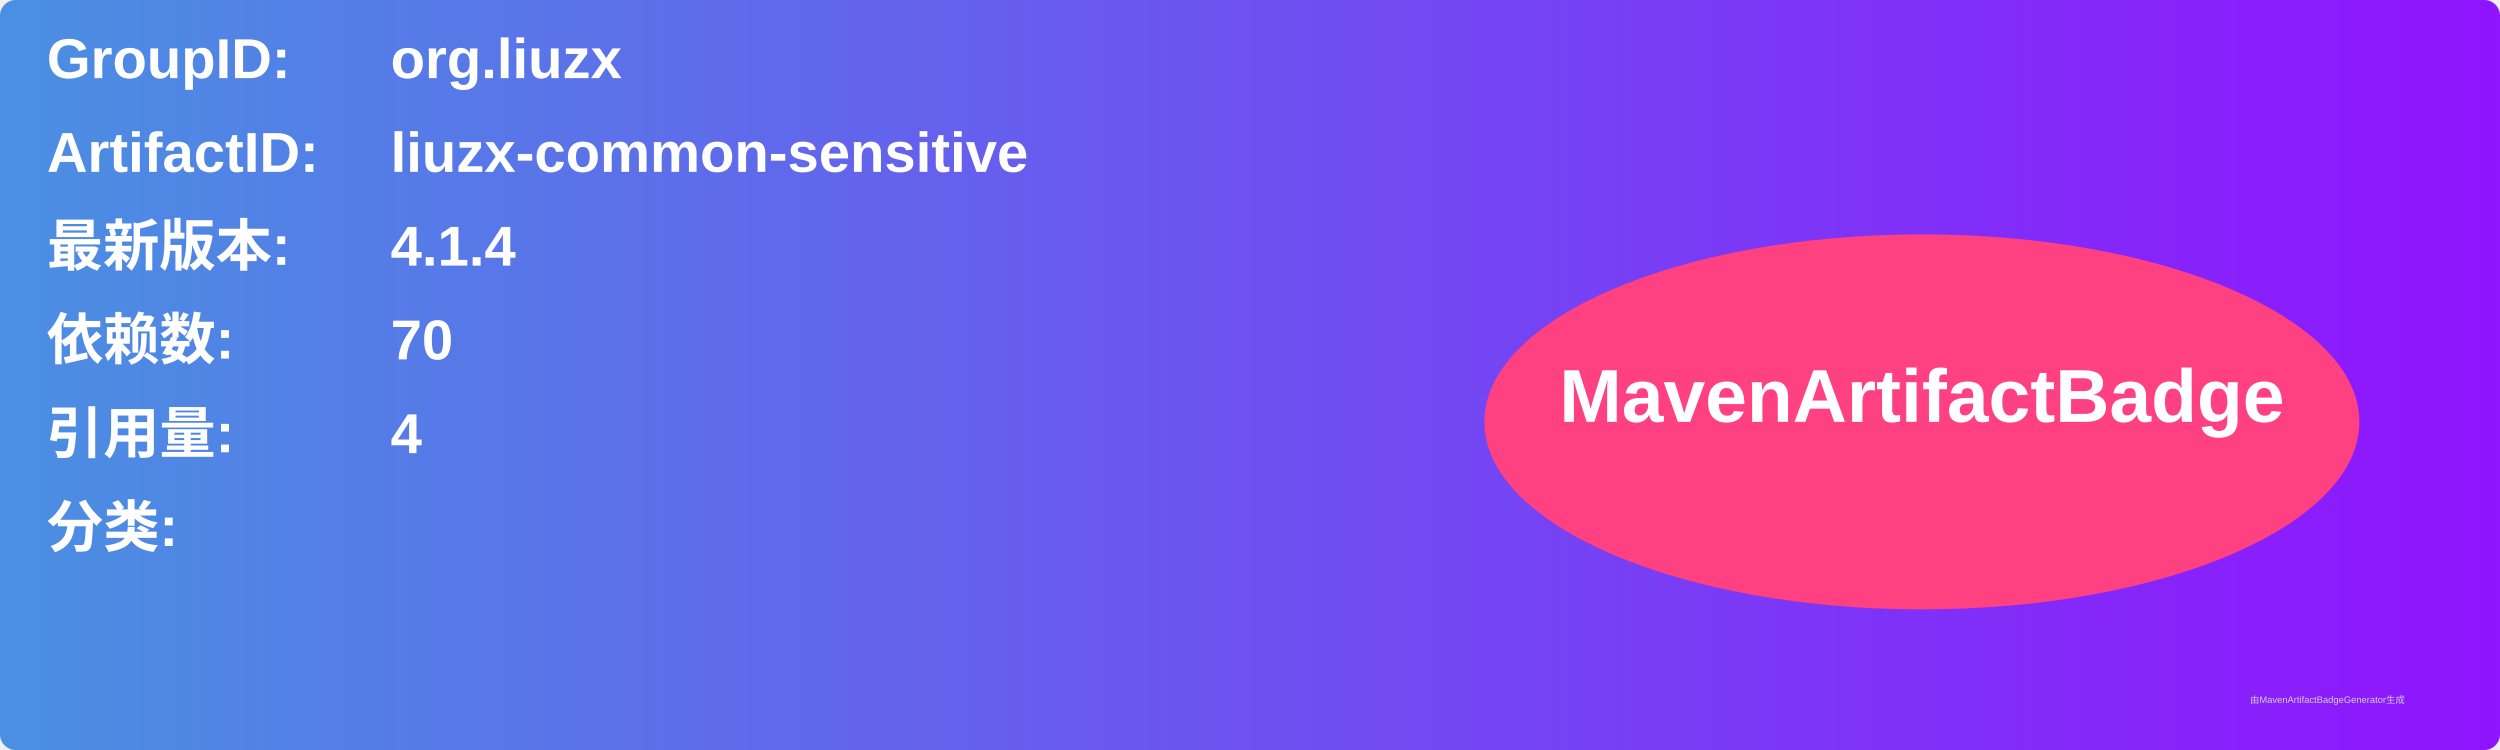
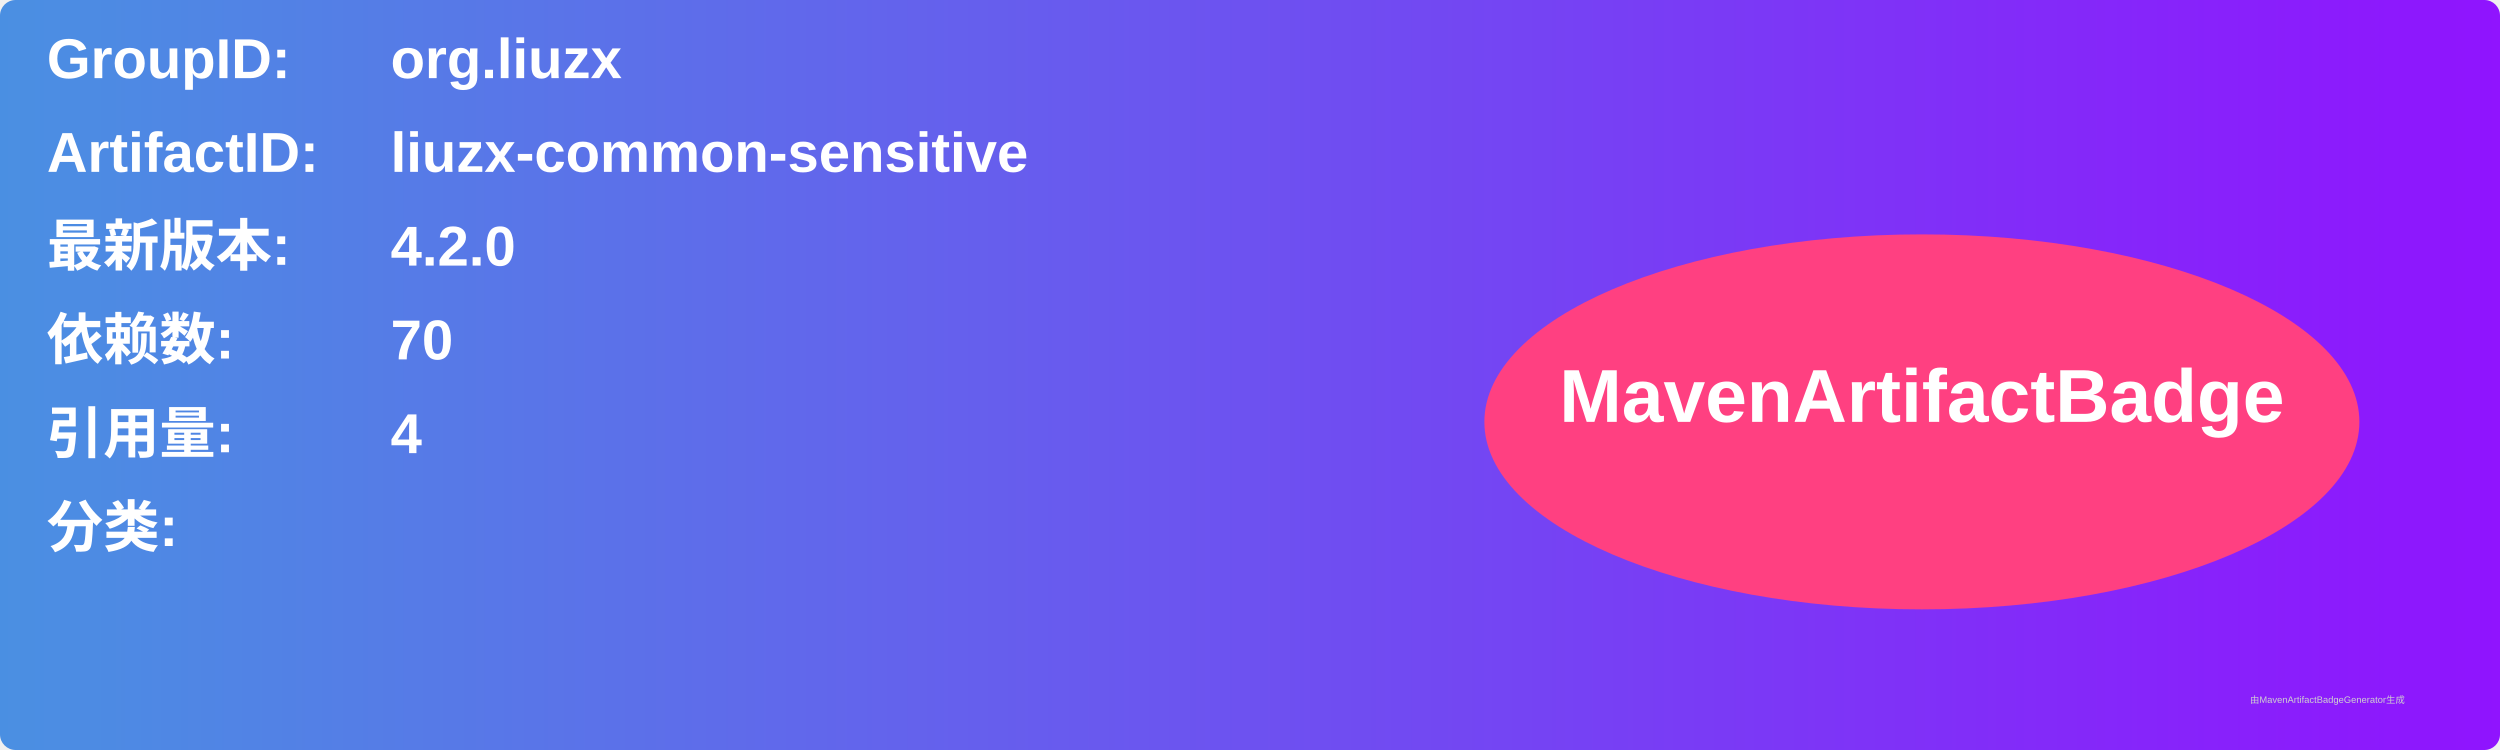
<svg xmlns="http://www.w3.org/2000/svg" width="800" height="240" viewBox="0 0 800 240">
  <linearGradient id="grad" x1="0%" y1="0%" x2="100%" y2="0%">
    <stop offset="0%" stop-color="#4a90e2" />
    <stop offset="100%" stop-color="#9013fe" />
  </linearGradient>
  <rect width="100%" height="100%" rx="5" ry="5" fill="url(#grad)" />
  <g transform="translate(15, 15)">
    <text x="0" y="10" font-family="Arial" font-size="18" fill="white" font-weight="bold" width="260">GroupID:</text>
    <text x="110" y="10" font-family="Arial" font-size="18" fill="white" font-weight="bold" width="460">org.liuzx</text>
    <text x="0" y="40" font-family="Arial" font-size="18" fill="white" font-weight="bold" width="260">ArtifactID:</text>
    <text x="110" y="40" font-family="Arial" font-size="18" fill="white" font-weight="bold" width="460">liuzx-common-sensitive</text>
    <text x="0" y="70" font-family="Arial" font-size="18" fill="white" font-weight="bold">最新版本:</text>
    <text x="110" y="70" font-family="Arial" font-size="18" fill="white" font-weight="bold">
-       <tspan font-weight="bold">4.1.4</tspan>
+       <tspan font-weight="bold">4.2.0</tspan>
    </text>
    <text x="0" y="100" font-family="Arial" font-size="18" fill="white" font-weight="bold">依赖数: </text>
    <text x="110" y="100" font-family="Arial" font-size="18" fill="white">
      <tspan font-weight="bold">70</tspan>
    </text>
    <text x="0" y="130" font-family="Arial" font-size="18" fill="white" font-weight="bold">引用量: </text>
    <text x="110" y="130" font-family="Arial" font-size="18" fill="white">
      <tspan font-weight="bold">4</tspan>
    </text>
    <text x="0" y="160" font-family="Arial" font-size="18" fill="white" font-weight="bold">分类:</text>
    <text x="10" y="190" font-family="Arial" font-size="10" fill="white">
      <tspan font-weight="bold" />
    </text>
    <ellipse cx="600" cy="120" rx="140" ry="60" fill="#ff4081" />
    <text x="600" y="120" text-anchor="middle" font-family="Arial" font-size="24" fill="white" font-weight="bold">MavenArtifactBadge</text>
  </g>
  <text x="720" y="225" font-family="Arial" font-size="3" fill="#d0d0d0">由MavenArtifactBadgeGenerator生成</text>
</svg>
